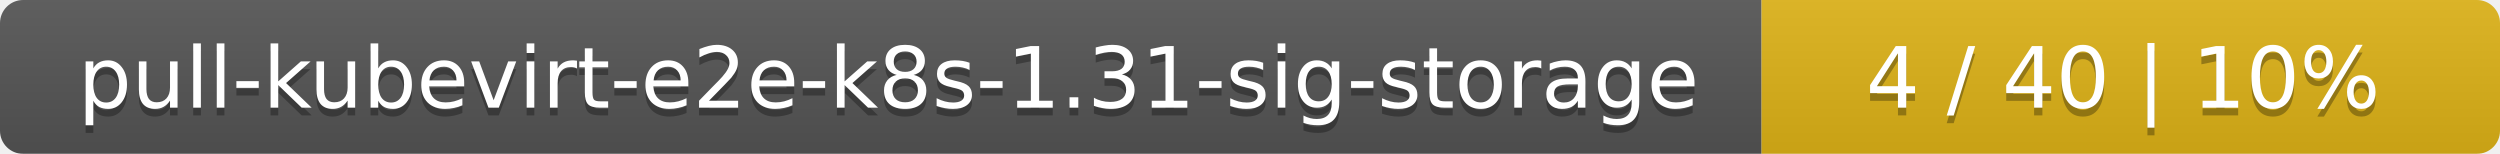
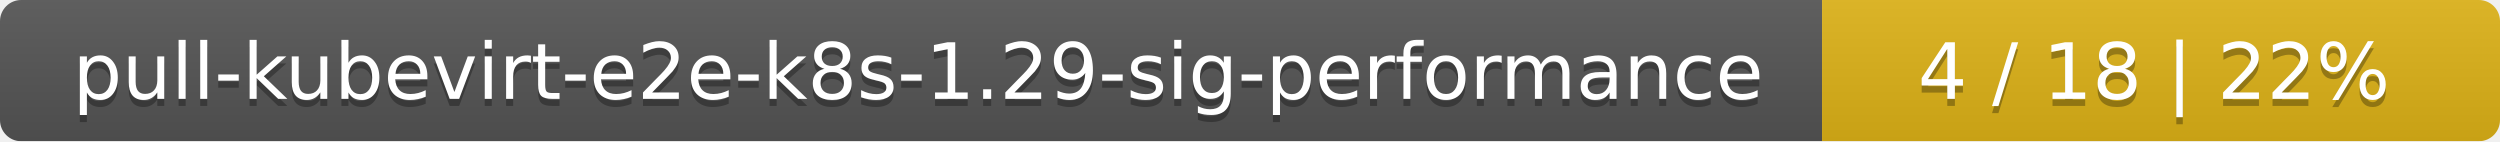
- <svg xmlns="http://www.w3.org/2000/svg" width="325" height="20">
+ <svg xmlns="http://www.w3.org/2000/svg" width="354" height="20">
  <linearGradient id="smooth" x2="0" y2="100%">
    <stop offset="0" stop-color="#bbb" stop-opacity=".1" />
    <stop offset="1" stop-opacity=".1" />
  </linearGradient>
  <mask id="round">
-     <rect width="325" height="20" rx="3" fill="#fff" />
+     <rect width="354" height="20" rx="3" fill="#fff" />
  </mask>
  <g mask="url(#round)">
-     <rect width="229" height="20" fill="#555" />
-     <rect x="229" width="96" height="20" fill="#dfb317" />
-     <rect width="325" height="20" fill="url(#smooth)" />
+     <rect width="258" height="20" fill="#555" />
+     <rect x="258" width="96" height="20" fill="#dfb317" />
+     <rect width="354" height="20" fill="url(#smooth)" />
  </g>
  <g fill="#fff" text-anchor="middle" font-family="DejaVu Sans,Verdana,Geneva,sans-serif" font-size="11">
-     <text x="115.5" y="15" fill="#010101" fill-opacity=".3">pull-kubevirt-e2e-k8s-1.31-sig-storage</text>
-     <text x="115.5" y="14">pull-kubevirt-e2e-k8s-1.31-sig-storage</text>
-     <text x="276" y="15" fill="#010101" fill-opacity=".3">4 / 40    |    10%</text>
-     <text x="276" y="14">4 / 40    |    10%</text>
+     <text x="130" y="15" fill="#010101" fill-opacity=".3">pull-kubevirt-e2e-k8s-1.29-sig-performance</text>
+     <text x="130" y="14">pull-kubevirt-e2e-k8s-1.29-sig-performance</text>
+     <text x="305" y="15" fill="#010101" fill-opacity=".3">4 / 18    |    22%</text>
+     <text x="305" y="14">4 / 18    |    22%</text>
  </g>
</svg>
